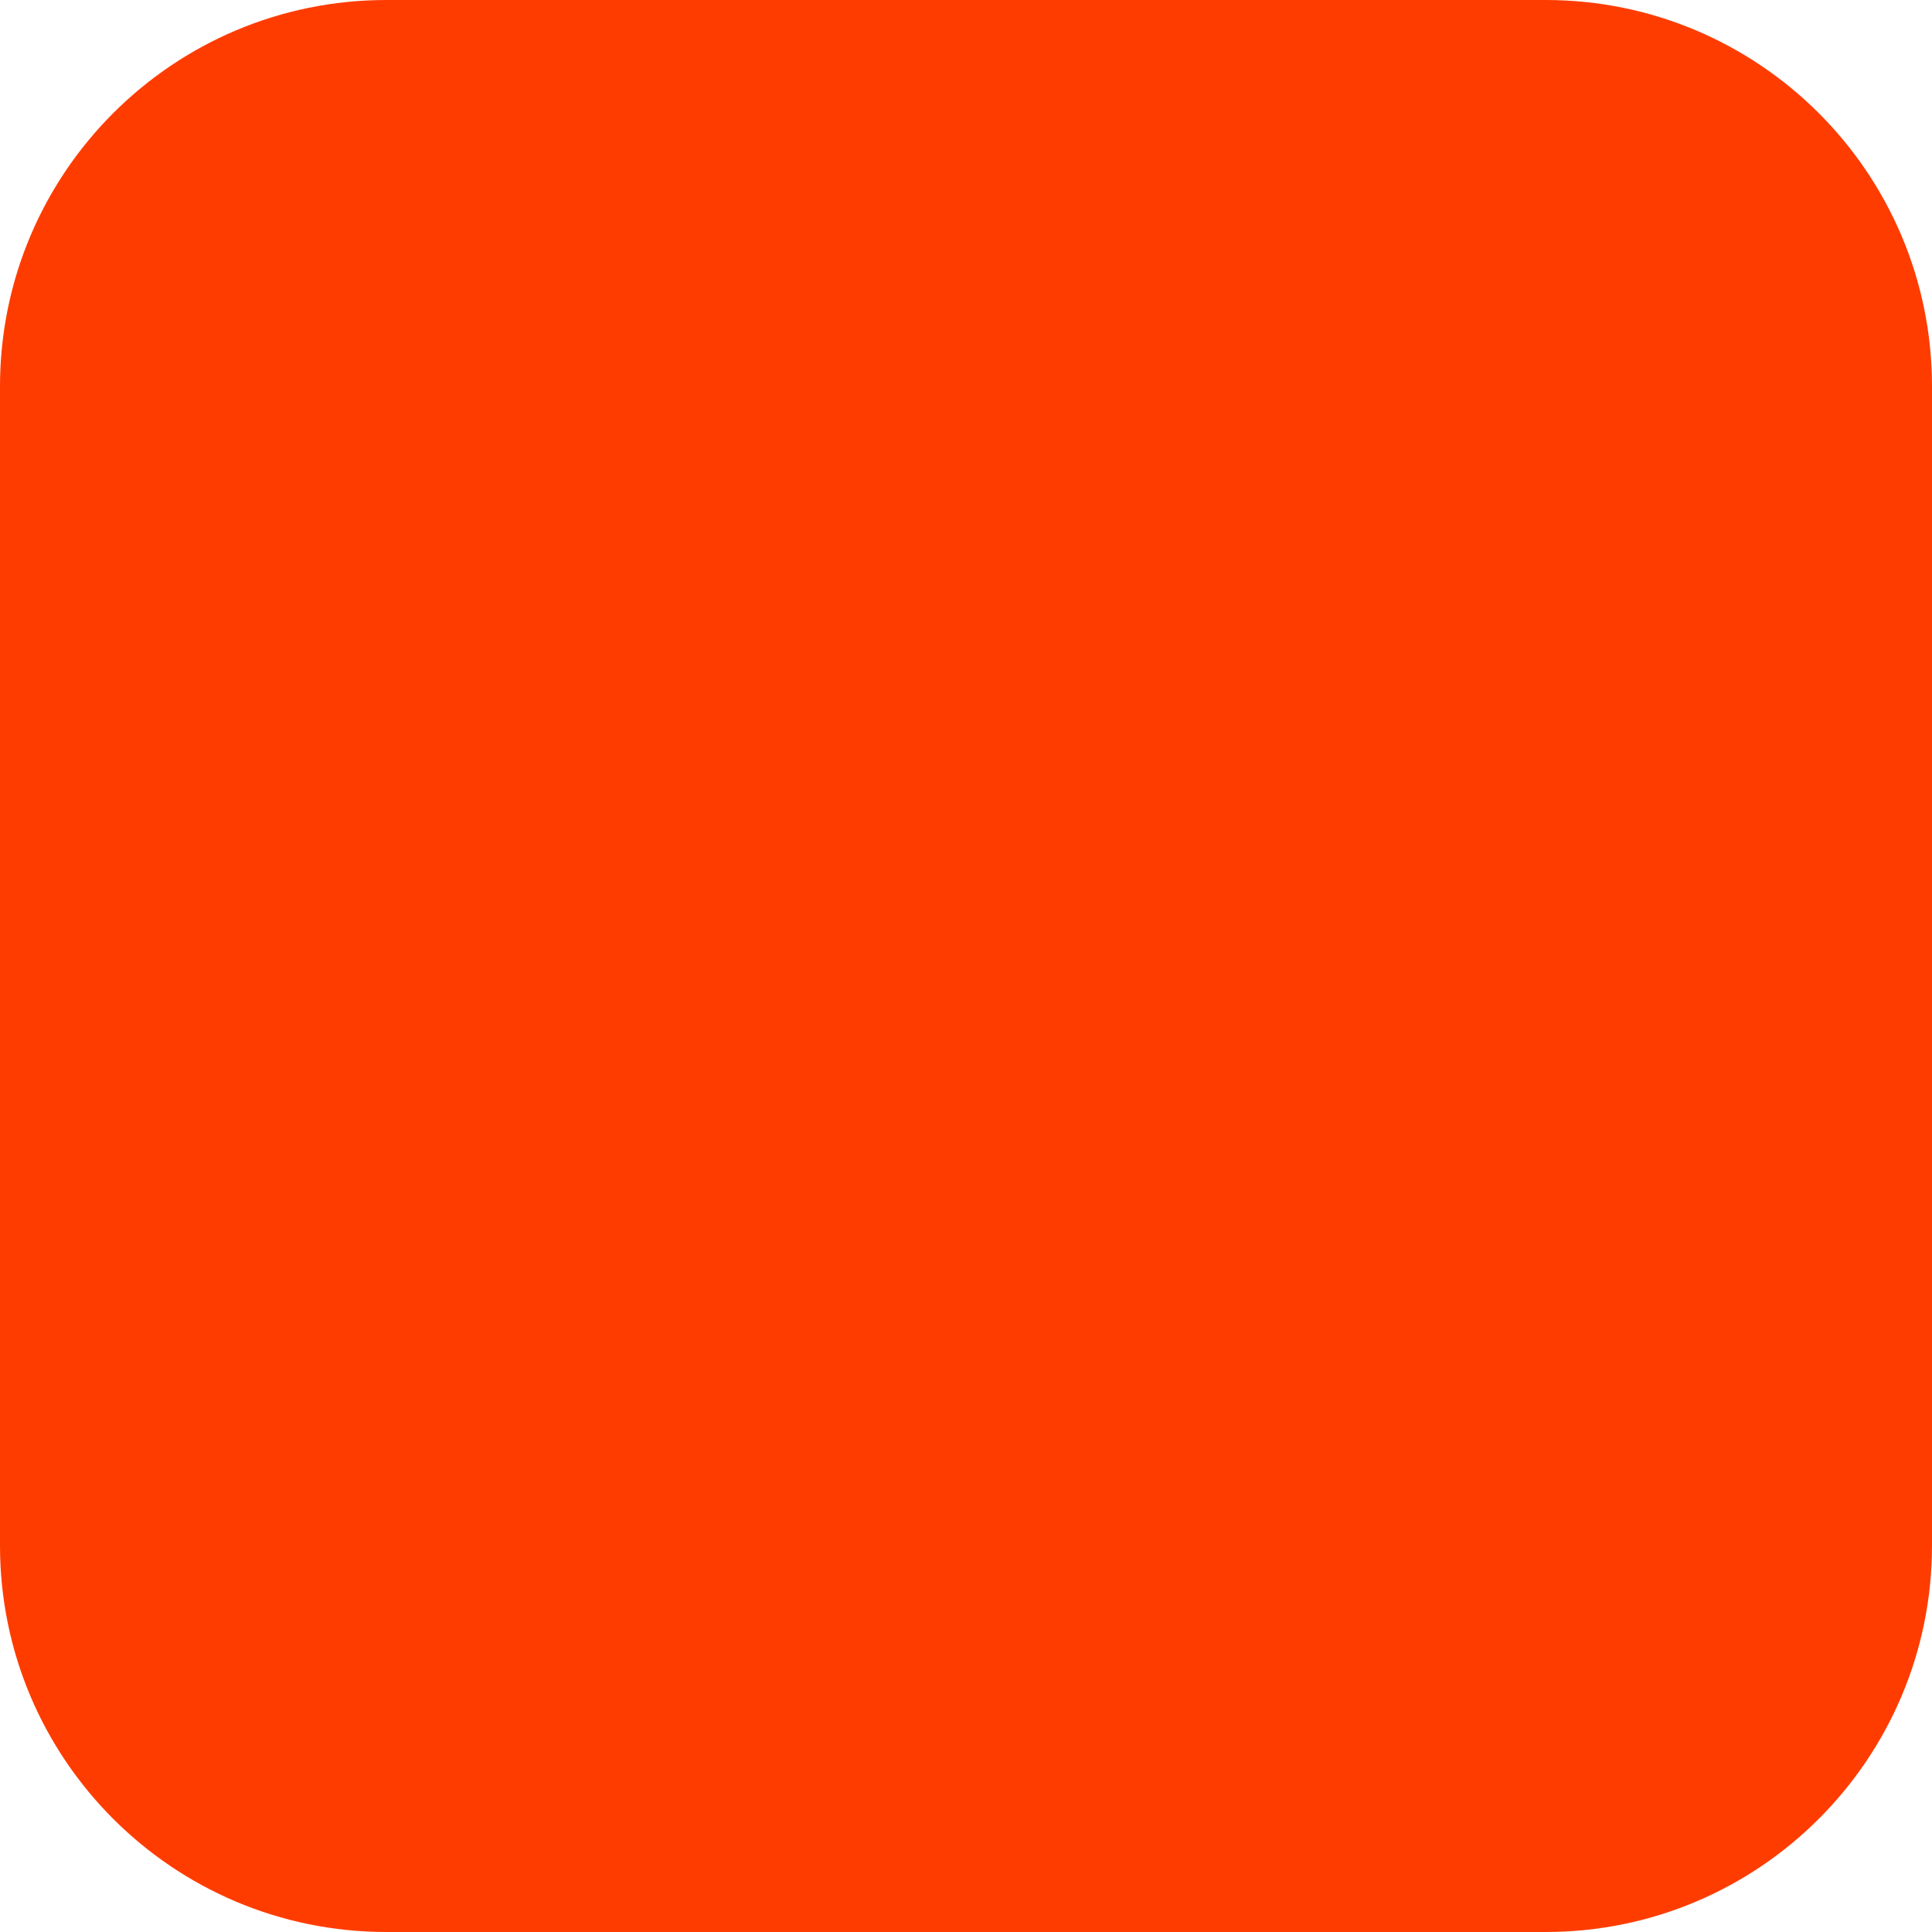
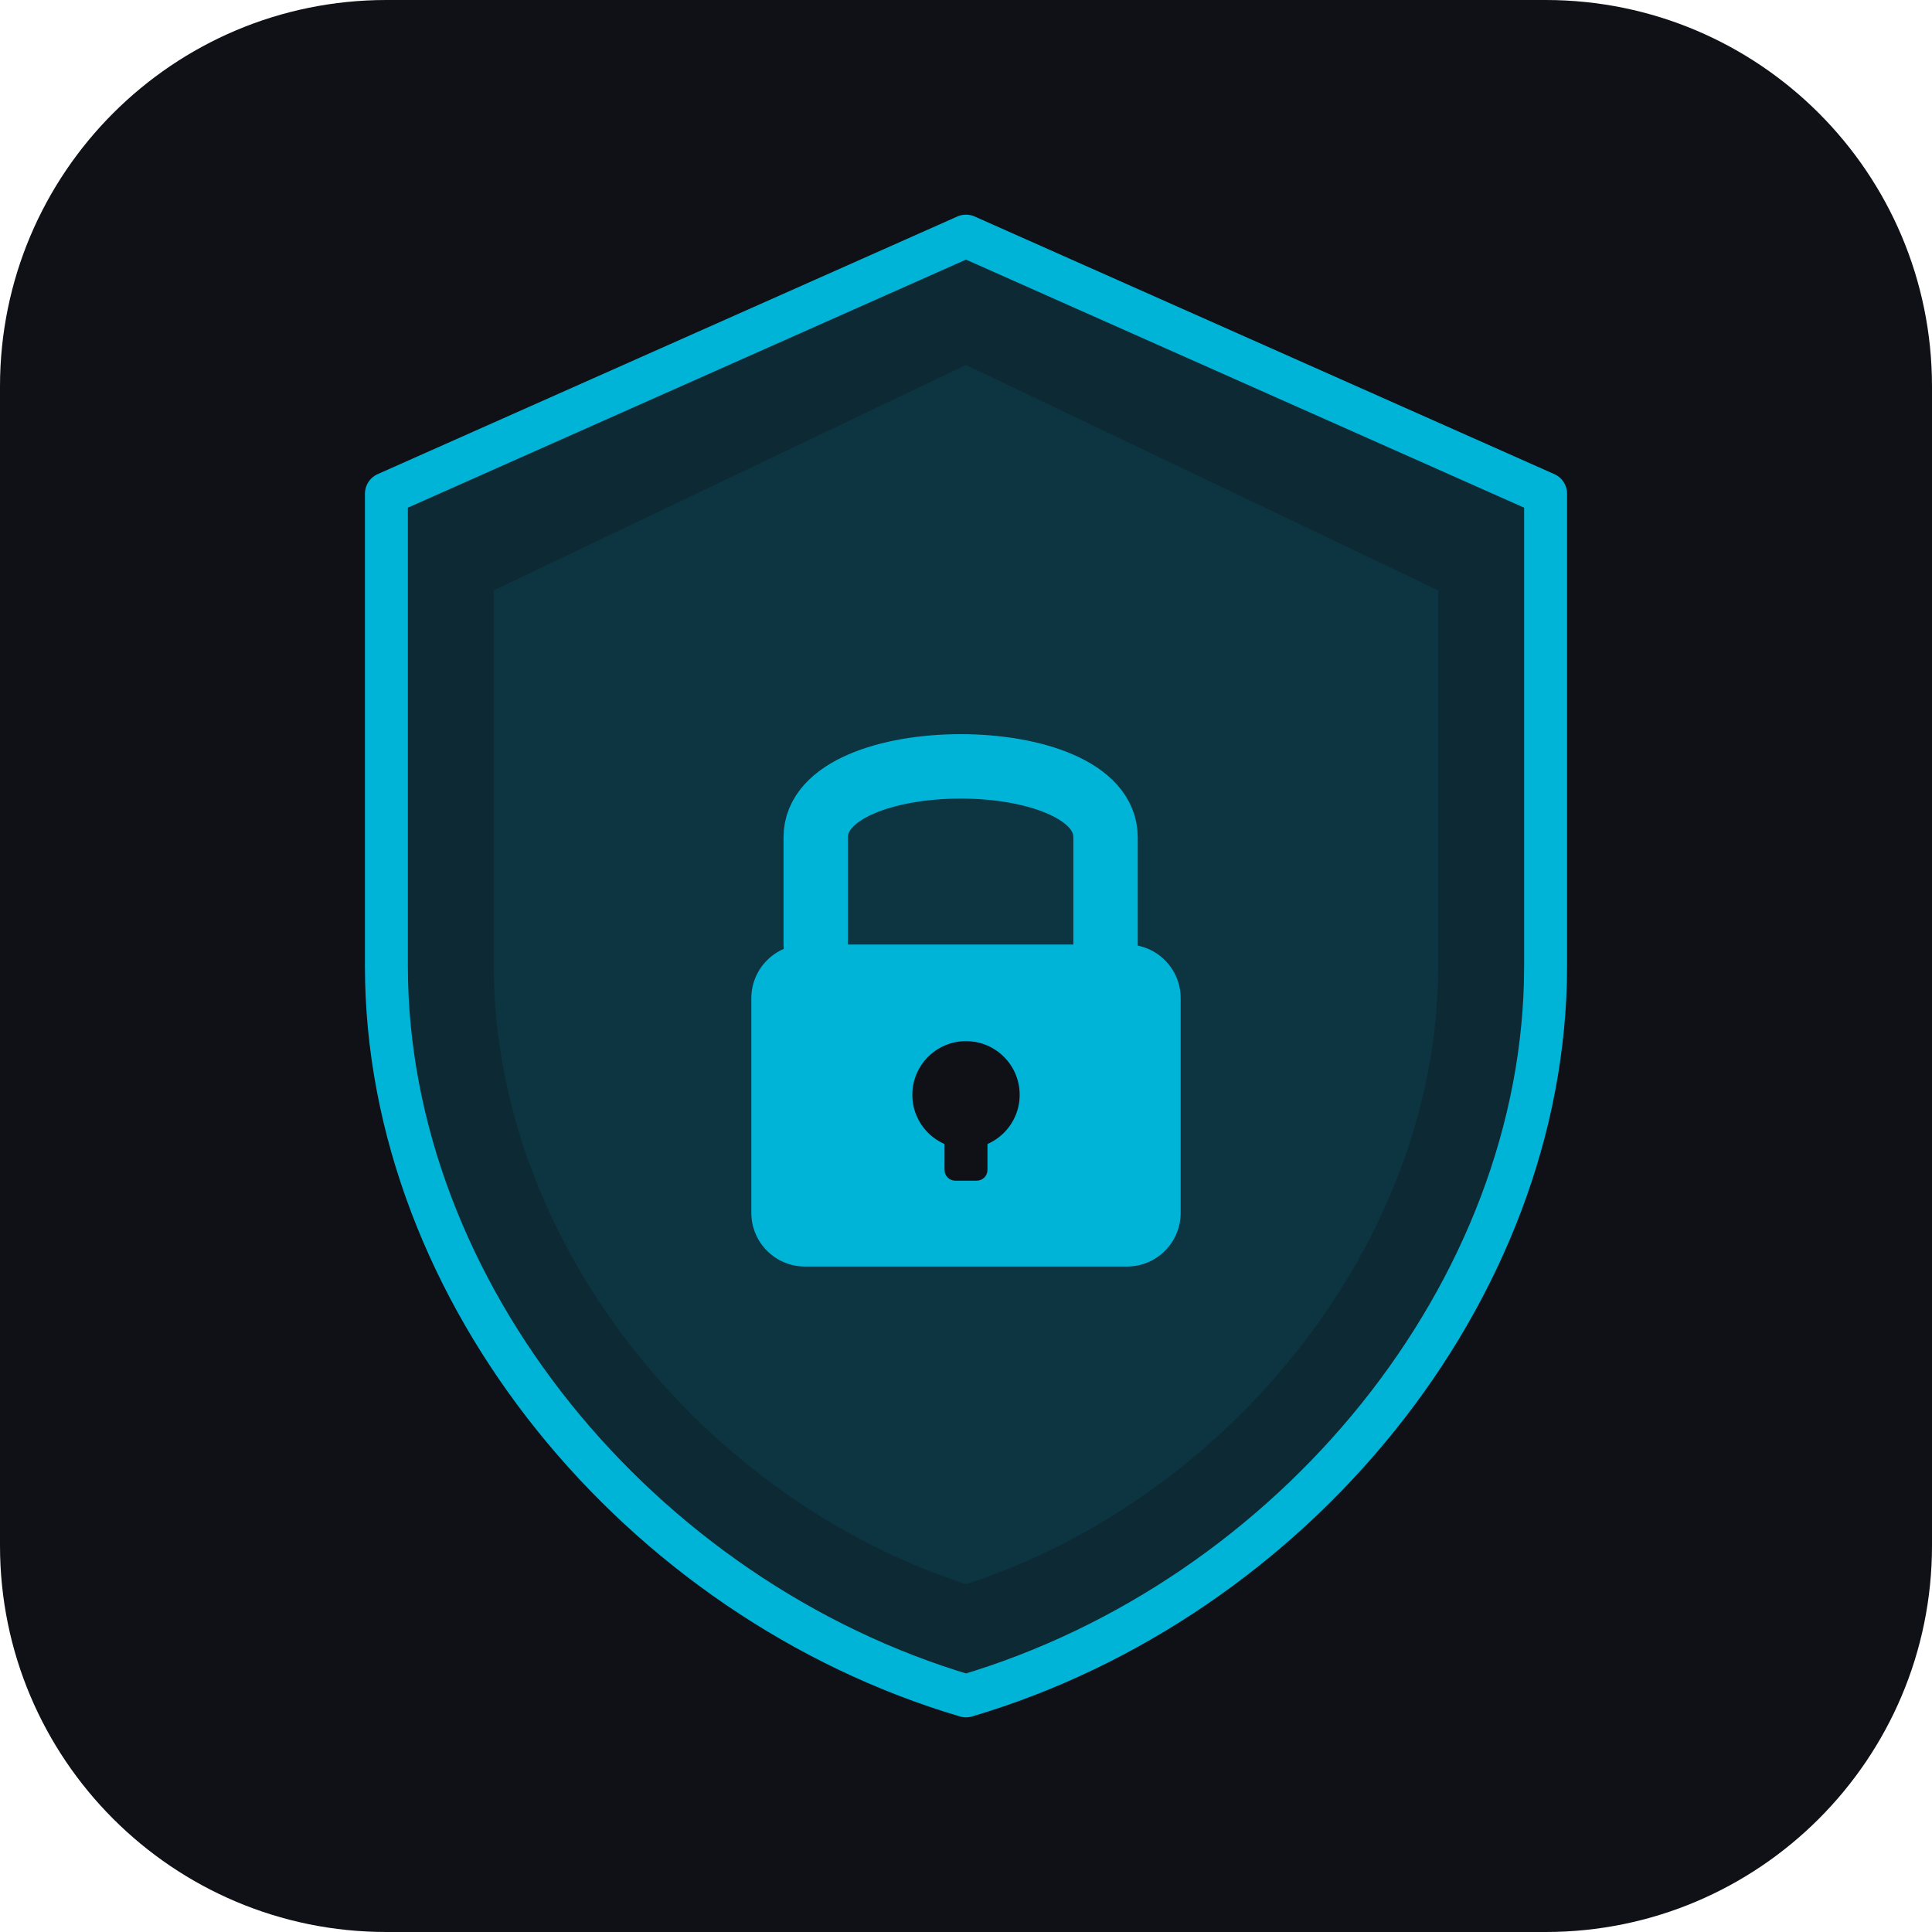
<svg xmlns="http://www.w3.org/2000/svg" width="180" height="180" viewBox="0 0 180 180" fill="none">
-   <rect width="180" height="180" rx="36" fill="#FF3C00" />
+   <rect width="180" height="180" rx="36" fill="#0f1117" />
+   <path d="M90 22L36 46V90C36 120.4 59.6 149 90 158C120.4 149 144 120.4 144 90V46L90 22Z" fill="#00b4d8" fill-opacity="0.15" stroke="#00b4d8" stroke-width="4" stroke-linejoin="round" />
+   <path d="M90 34L46 55V90C46 115.6 65.4 139.6 90 147.6C114.6 139.6 134 115.6 134 90V55L90 34Z" fill="#00b4d8" fill-opacity="0.08" />
+   <rect x="70" y="88" width="40" height="30" rx="5" fill="#00b4d8" />
+   <path d="M76 88V78C76 69.2 103 69.2 103 78V88" stroke="#00b4d8" stroke-width="6" stroke-linecap="round" fill="none" />
+   <circle cx="90" cy="102" r="5" fill="#0f1117" />
+   <rect x="88" y="104" width="4" height="6" rx="1" fill="#0f1117" />
</svg>
